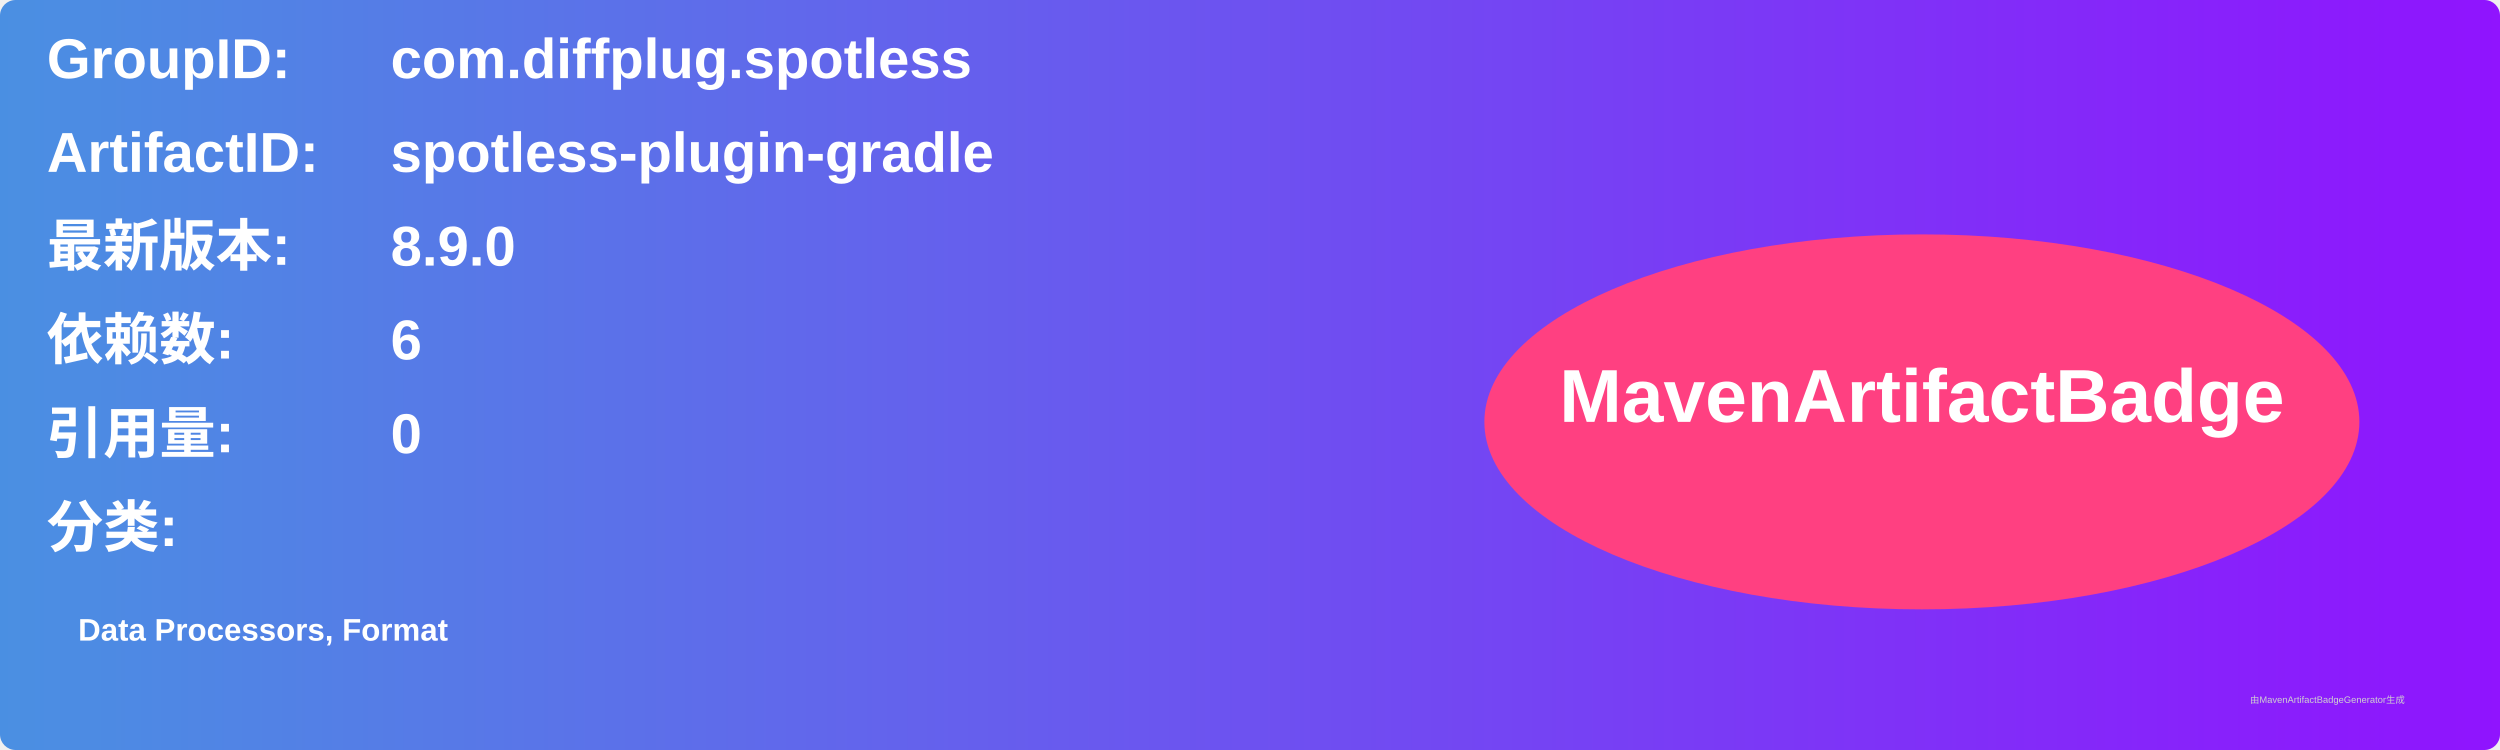
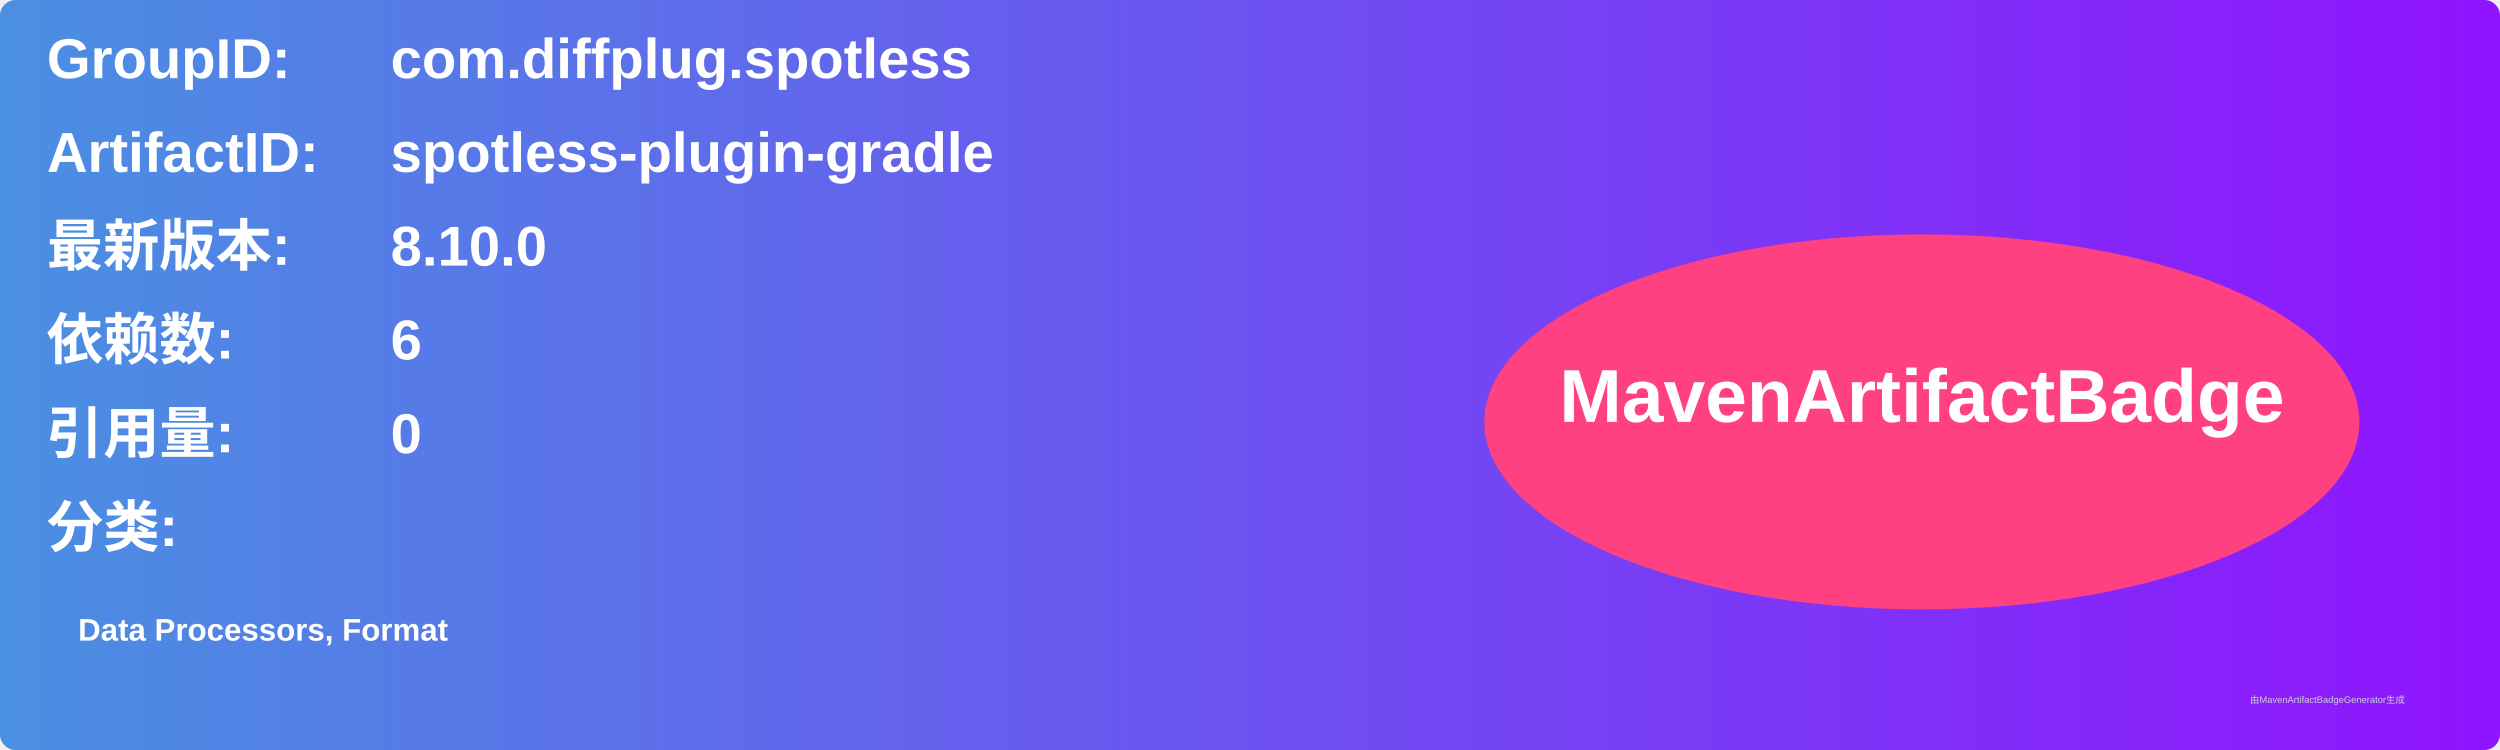
<svg xmlns="http://www.w3.org/2000/svg" width="800" height="240" viewBox="0 0 800 240">
  <linearGradient id="grad" x1="0%" y1="0%" x2="100%" y2="0%">
    <stop offset="0%" stop-color="#4a90e2" />
    <stop offset="100%" stop-color="#9013fe" />
  </linearGradient>
  <rect width="100%" height="100%" rx="5" ry="5" fill="url(#grad)" />
  <g transform="translate(15, 15)">
    <text x="0" y="10" font-family="Arial" font-size="18" fill="white" font-weight="bold" width="260">GroupID:</text>
    <text x="110" y="10" font-family="Arial" font-size="18" fill="white" font-weight="bold" width="460">com.diffplug.spotless</text>
    <text x="0" y="40" font-family="Arial" font-size="18" fill="white" font-weight="bold" width="260">ArtifactID:</text>
    <text x="110" y="40" font-family="Arial" font-size="18" fill="white" font-weight="bold" width="460">spotless-plugin-gradle</text>
    <text x="0" y="70" font-family="Arial" font-size="18" fill="white" font-weight="bold">最新版本:</text>
    <text x="110" y="70" font-family="Arial" font-size="18" fill="white" font-weight="bold">
-       <tspan font-weight="bold">8.9.0</tspan>
+       <tspan font-weight="bold">8.10.0</tspan>
    </text>
    <text x="0" y="100" font-family="Arial" font-size="18" fill="white" font-weight="bold">依赖数: </text>
    <text x="110" y="100" font-family="Arial" font-size="18" fill="white">
      <tspan font-weight="bold">6</tspan>
    </text>
    <text x="0" y="130" font-family="Arial" font-size="18" fill="white" font-weight="bold">引用量: </text>
    <text x="110" y="130" font-family="Arial" font-size="18" fill="white">
      <tspan font-weight="bold">0</tspan>
    </text>
    <text x="0" y="160" font-family="Arial" font-size="18" fill="white" font-weight="bold">分类:</text>
    <text x="10" y="190" font-family="Arial" font-size="10" fill="white">
      <tspan font-weight="bold">Data Processors, Format</tspan>
    </text>
    <ellipse cx="600" cy="120" rx="140" ry="60" fill="#ff4081" />
    <text x="600" y="120" text-anchor="middle" font-family="Arial" font-size="24" fill="white" font-weight="bold">MavenArtifactBadge</text>
  </g>
  <text x="720" y="225" font-family="Arial" font-size="3" fill="#d0d0d0">由MavenArtifactBadgeGenerator生成</text>
</svg>
